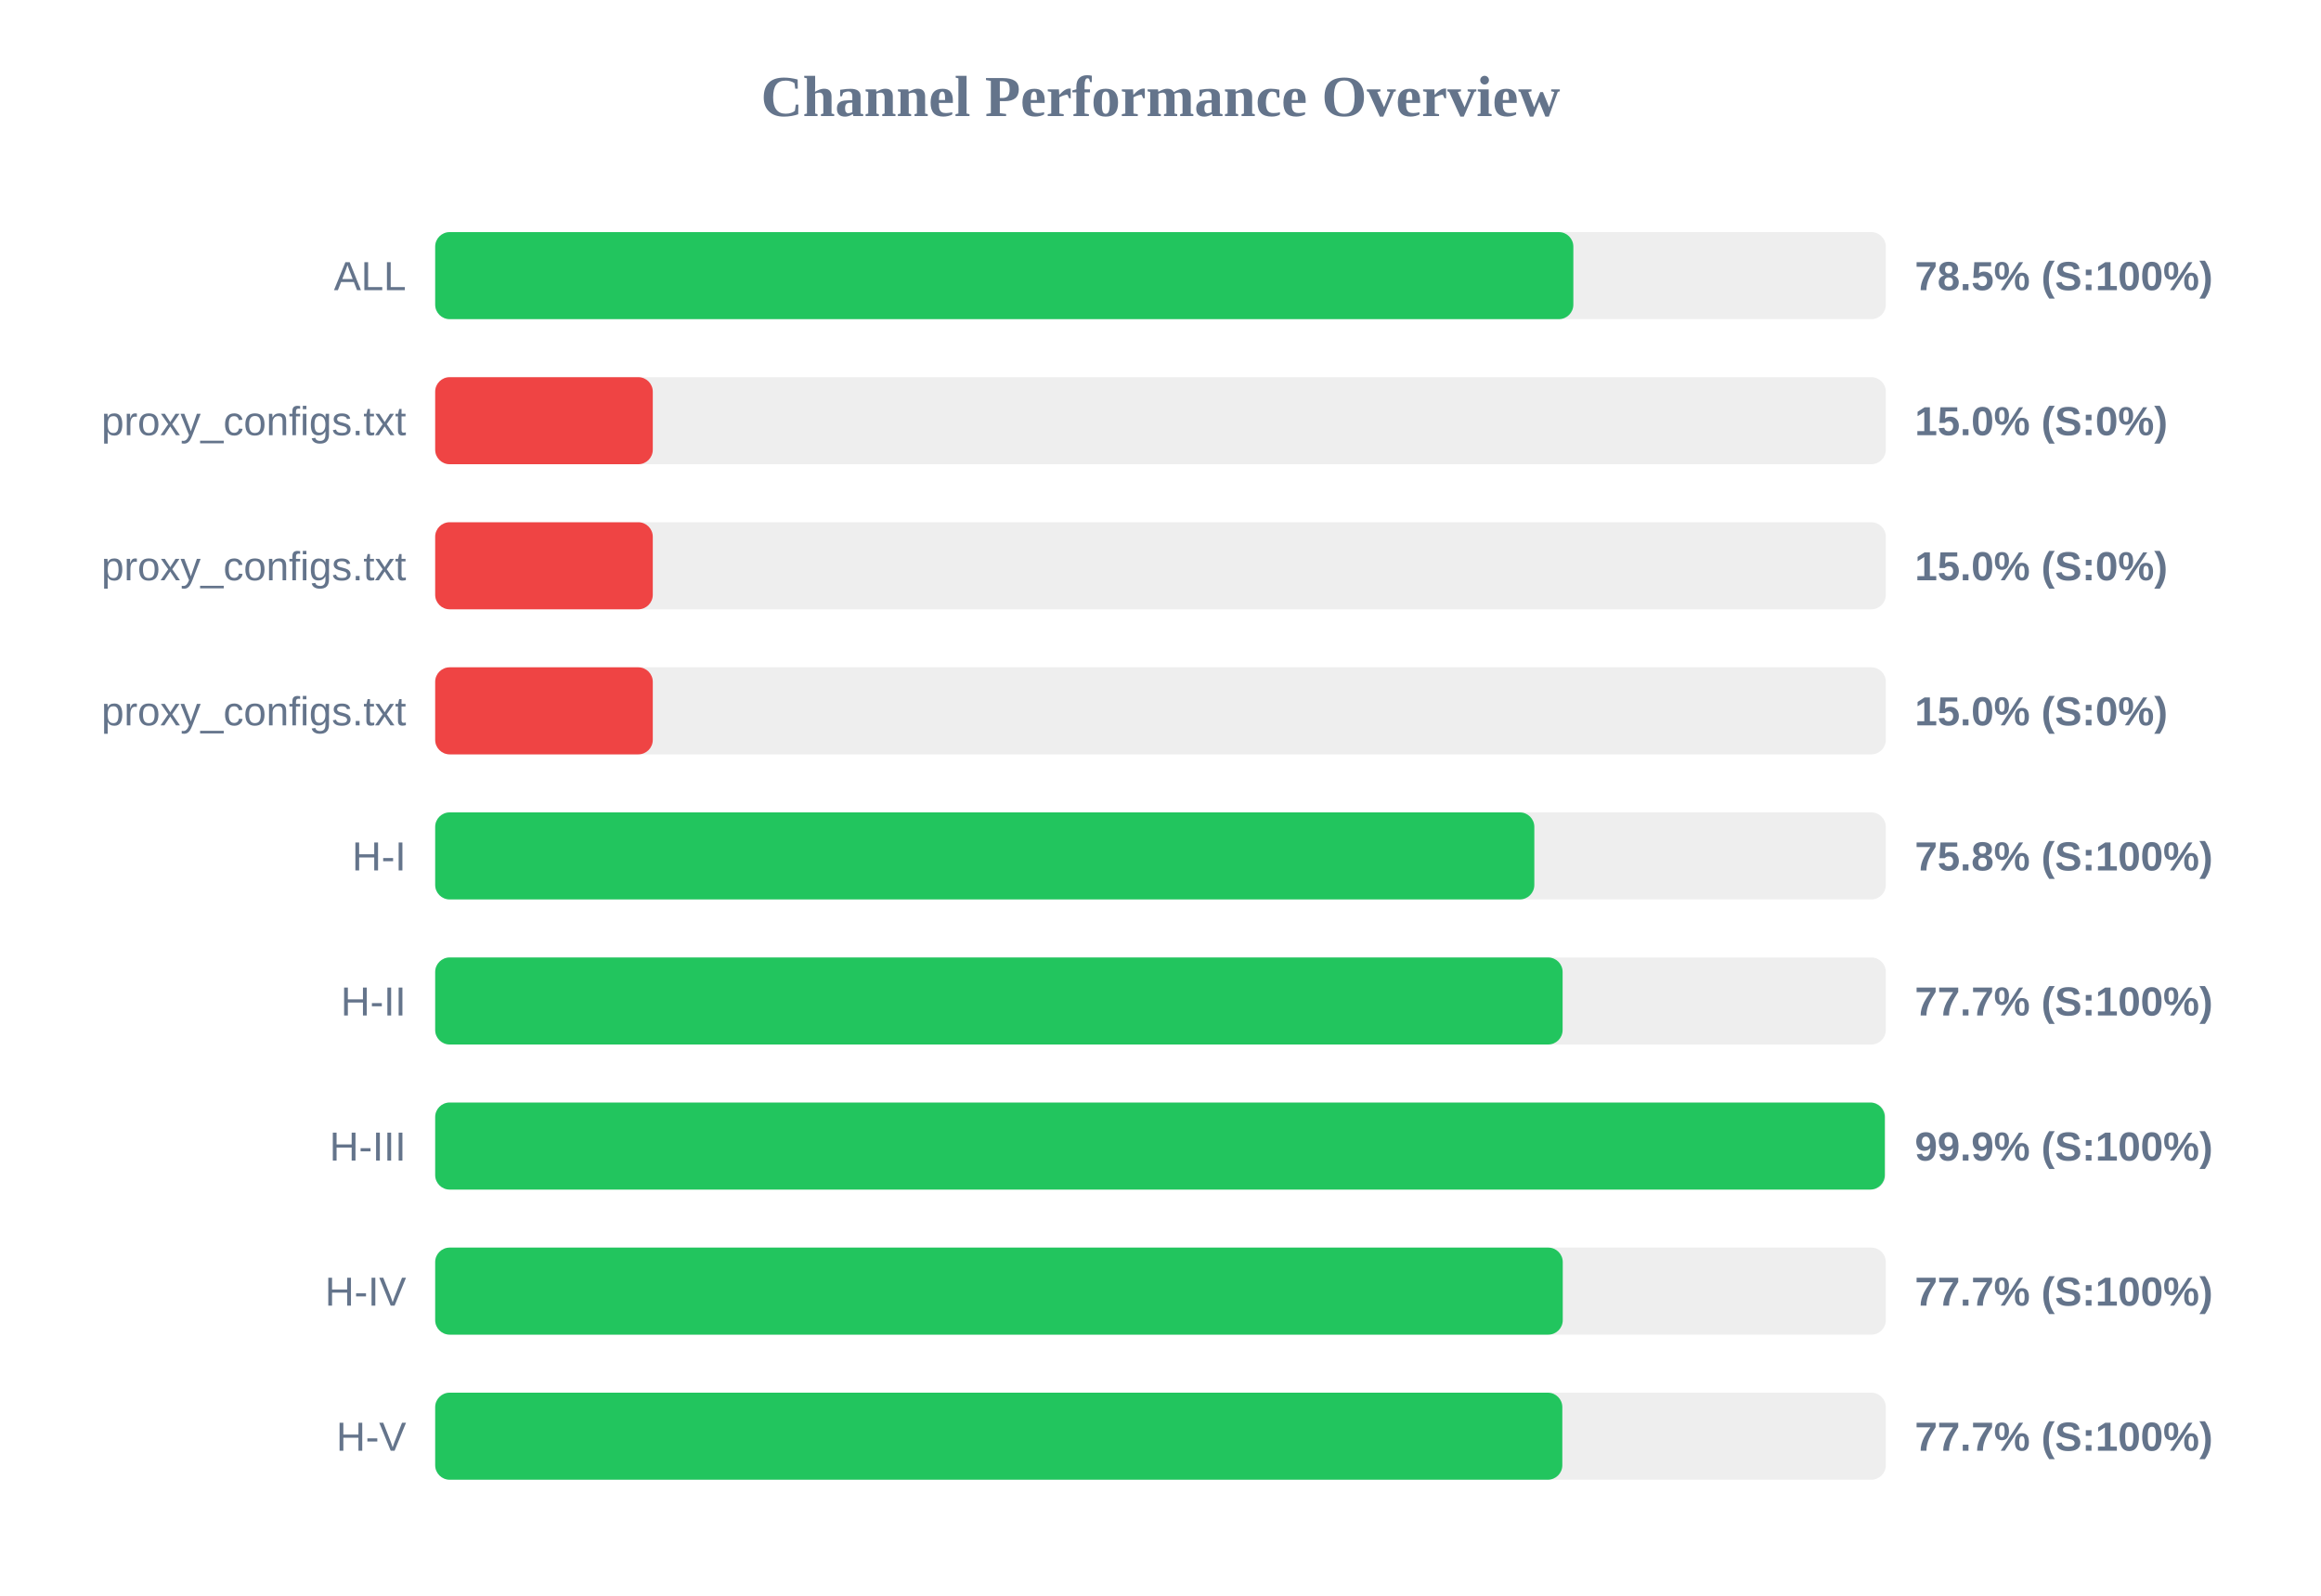
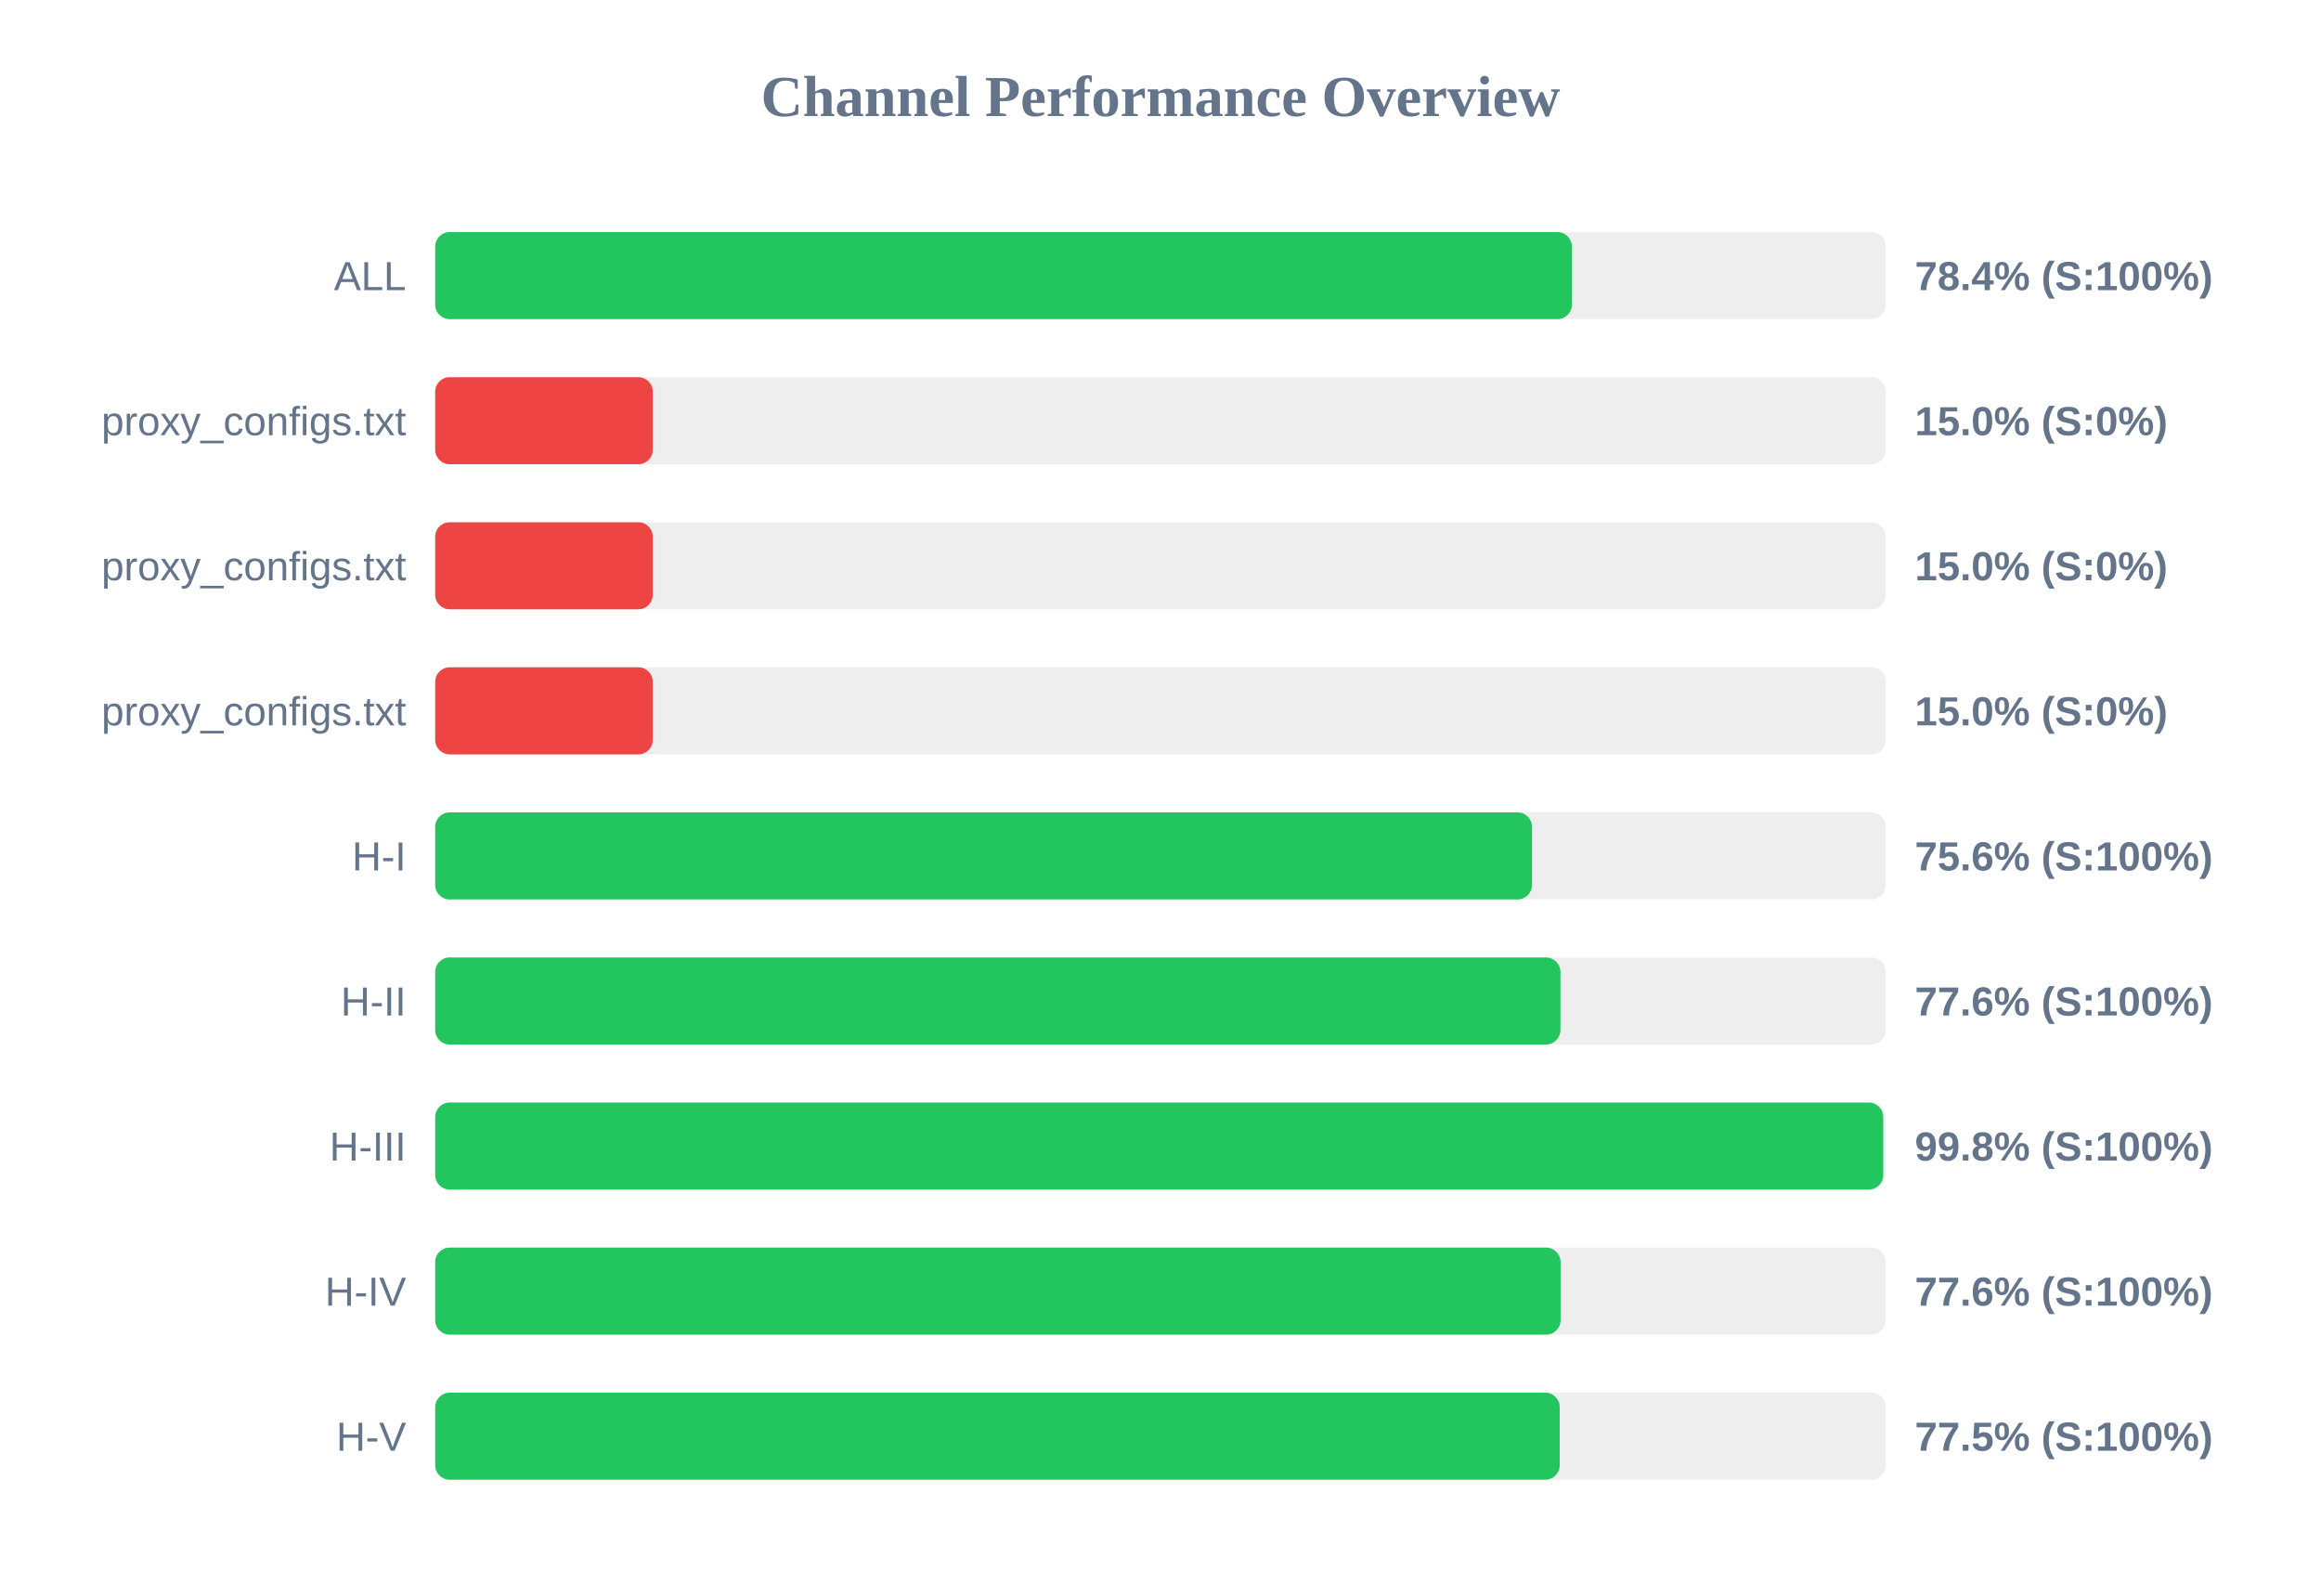
<svg xmlns="http://www.w3.org/2000/svg" width="800" height="550" version="1.1">
  <style>
        .row { font: 14px Arial; fill: #64748b; }
        .score { font: bold 14px Arial; fill: #64748b; }
    </style>
  <text x="400" y="40" text-anchor="middle" font-size="20px" font-weight="bold" fill="#64748b">Channel Performance Overview</text>
  <rect x="150" y="80" width="500" height="30" fill="#eee" rx="5" />
-   <rect x="150" y="80" width="392.3" height="30" fill="#22c55e" rx="5" />
+   <rect x="150" y="80" width="391.8" height="30" fill="#22c55e" rx="5" />
  <text x="140" y="100" text-anchor="end" class="row">ALL</text>
-   <text x="660" y="100" text-anchor="start" class="score">78.5% (S:100%)</text>
+   <text x="660" y="100" text-anchor="start" class="score">78.4% (S:100%)</text>
  <rect x="150" y="130" width="500" height="30" fill="#eee" rx="5" />
  <rect x="150" y="130" width="75.0" height="30" fill="#ef4444" rx="5" />
  <text x="140" y="150" text-anchor="end" class="row">proxy_configs.txt</text>
  <text x="660" y="150" text-anchor="start" class="score">15.0% (S:0%)</text>
  <rect x="150" y="180" width="500" height="30" fill="#eee" rx="5" />
  <rect x="150" y="180" width="75.0" height="30" fill="#ef4444" rx="5" />
  <text x="140" y="200" text-anchor="end" class="row">proxy_configs.txt</text>
  <text x="660" y="200" text-anchor="start" class="score">15.0% (S:0%)</text>
  <rect x="150" y="230" width="500" height="30" fill="#eee" rx="5" />
  <rect x="150" y="230" width="75.0" height="30" fill="#ef4444" rx="5" />
  <text x="140" y="250" text-anchor="end" class="row">proxy_configs.txt</text>
  <text x="660" y="250" text-anchor="start" class="score">15.0% (S:0%)</text>
  <rect x="150" y="280" width="500" height="30" fill="#eee" rx="5" />
-   <rect x="150" y="280" width="378.85" height="30" fill="#22c55e" rx="5" />
+   <rect x="150" y="280" width="378.05" height="30" fill="#22c55e" rx="5" />
  <text x="140" y="300" text-anchor="end" class="row">H-I</text>
-   <text x="660" y="300" text-anchor="start" class="score">75.8% (S:100%)</text>
+   <text x="660" y="300" text-anchor="start" class="score">75.6% (S:100%)</text>
  <rect x="150" y="330" width="500" height="30" fill="#eee" rx="5" />
-   <rect x="150" y="330" width="388.6" height="30" fill="#22c55e" rx="5" />
+   <rect x="150" y="330" width="387.85" height="30" fill="#22c55e" rx="5" />
  <text x="140" y="350" text-anchor="end" class="row">H-II</text>
-   <text x="660" y="350" text-anchor="start" class="score">77.7% (S:100%)</text>
+   <text x="660" y="350" text-anchor="start" class="score">77.6% (S:100%)</text>
  <rect x="150" y="380" width="500" height="30" fill="#eee" rx="5" />
-   <rect x="150" y="380" width="499.65" height="30" fill="#22c55e" rx="5" />
+   <rect x="150" y="380" width="499.1" height="30" fill="#22c55e" rx="5" />
  <text x="140" y="400" text-anchor="end" class="row">H-III</text>
-   <text x="660" y="400" text-anchor="start" class="score">99.9% (S:100%)</text>
+   <text x="660" y="400" text-anchor="start" class="score">99.8% (S:100%)</text>
  <rect x="150" y="430" width="500" height="30" fill="#eee" rx="5" />
-   <rect x="150" y="430" width="388.65" height="30" fill="#22c55e" rx="5" />
+   <rect x="150" y="430" width="387.9" height="30" fill="#22c55e" rx="5" />
  <text x="140" y="450" text-anchor="end" class="row">H-IV</text>
-   <text x="660" y="450" text-anchor="start" class="score">77.7% (S:100%)</text>
+   <text x="660" y="450" text-anchor="start" class="score">77.6% (S:100%)</text>
  <rect x="150" y="480" width="500" height="30" fill="#eee" rx="5" />
-   <rect x="150" y="480" width="388.5" height="30" fill="#22c55e" rx="5" />
+   <rect x="150" y="480" width="387.6" height="30" fill="#22c55e" rx="5" />
  <text x="140" y="500" text-anchor="end" class="row">H-V</text>
-   <text x="660" y="500" text-anchor="start" class="score">77.7% (S:100%)</text>
+   <text x="660" y="500" text-anchor="start" class="score">77.5% (S:100%)</text>
</svg>
